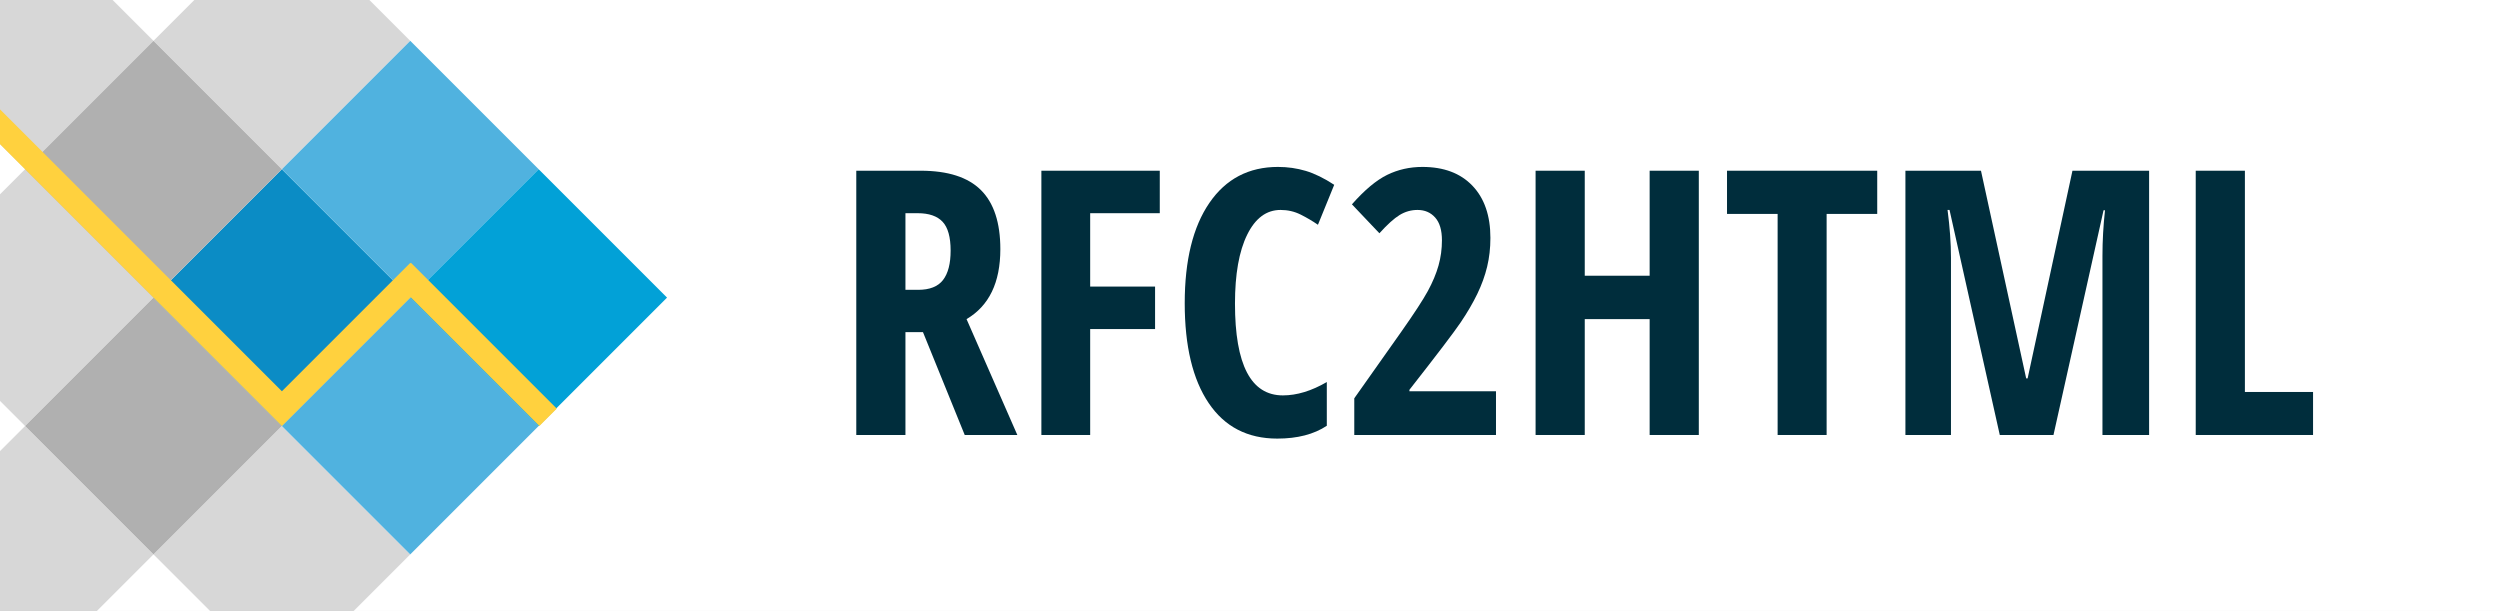
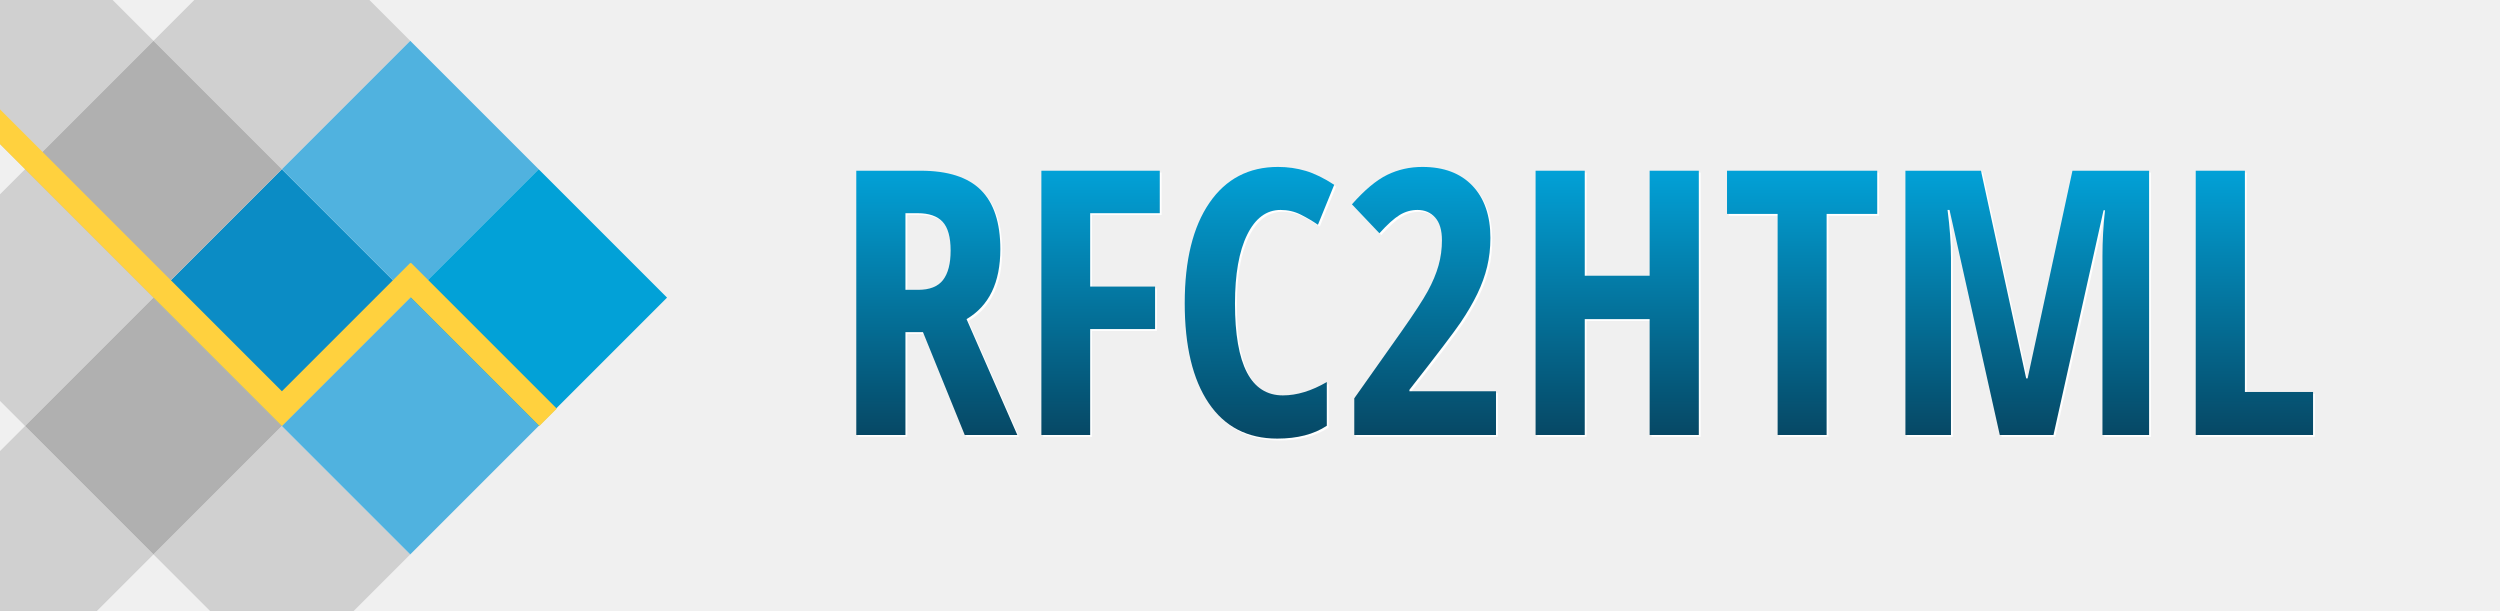
- <svg xmlns="http://www.w3.org/2000/svg" width="100%" height="100%" viewBox="0 0 1350.609 330" version="1.1" xml:space="preserve" style="fill-rule:evenodd;clip-rule:evenodd;stroke-linejoin:round;stroke-miterlimit:2;background-color:#FFFFFF;">
-   <rect x="0" y="0" width="1350.609" height="330" style="fill:rgb(255,255,255);" />
+ <svg xmlns="http://www.w3.org/2000/svg" width="100%" height="100%" viewBox="0 0 1350.609 330" version="1.1" xml:space="preserve" style="fill-rule:evenodd;clip-rule:evenodd;stroke-linejoin:round;stroke-miterlimit:2;">
  <g transform="matrix(0.707107,-0.707107,0.707107,0.707107,-212.718,125.508)">
    <rect x="184.1" y="233.984" width="98.094" height="98.094" style="fill:rgb(11,140,197);" />
  </g>
  <g transform="matrix(0.707107,-0.707107,0.707107,0.707107,-282.081,56.1452)">
    <rect x="184.1" y="233.984" width="98.094" height="98.094" style="fill:rgb(176,176,176);" />
  </g>
  <g transform="matrix(0.707107,-0.707107,0.707107,0.707107,-282.081,194.871)">
    <rect x="184.1" y="233.984" width="98.094" height="98.094" style="fill:rgb(176,176,176);" />
  </g>
  <g transform="matrix(0.707107,-0.707107,0.707107,0.707107,-212.718,-13.2176)">
    <rect x="184.1" y="233.984" width="98.094" height="98.094" style="fill:rgb(176,176,176);fill-opacity:0.5;" />
  </g>
  <g transform="matrix(0.707107,-0.707107,0.707107,0.707107,-351.444,125.508)">
    <rect x="184.1" y="233.984" width="98.094" height="98.094" style="fill:rgb(176,176,176);fill-opacity:0.5;" />
  </g>
  <g transform="matrix(0.707107,-0.707107,0.707107,0.707107,-212.718,264.234)">
    <rect x="184.1" y="233.984" width="98.094" height="98.094" style="fill:rgb(176,176,176);fill-opacity:0.5;" />
  </g>
  <g transform="matrix(0.707107,-0.707107,0.707107,0.707107,-351.444,264.234)">
    <rect x="184.1" y="233.984" width="98.094" height="98.094" style="fill:rgb(176,176,176);fill-opacity:0.5;" />
  </g>
  <g transform="matrix(0.707107,-0.707107,0.707107,0.707107,-351.444,-13.2176)">
    <rect x="184.1" y="233.984" width="98.094" height="98.094" style="fill:rgb(176,176,176);fill-opacity:0.5;" />
  </g>
  <g transform="matrix(0.707107,-0.707107,0.707107,0.707107,-143.355,56.1452)">
    <rect x="184.1" y="233.984" width="98.094" height="98.094" style="fill:rgb(80,178,223);" />
  </g>
  <g transform="matrix(0.707107,-0.707107,0.707107,0.707107,-143.355,194.871)">
    <rect x="184.1" y="233.984" width="98.094" height="98.094" style="fill:rgb(80,178,223);" />
  </g>
  <g transform="matrix(0.707107,-0.707107,0.707107,0.707107,-73.9922,125.508)">
    <rect x="184.1" y="233.984" width="98.094" height="98.094" style="fill:rgb(2,161,215);" />
  </g>
  <path d="M152.291,211.378L0,59.087L0,77.869L152.275,230.144L152.291,230.128L152.307,230.144L221.85,160.601L291.394,230.144L300.785,220.753L222.062,142.031L221.85,142.243L221.638,142.031L152.291,211.378Z" style="fill:rgb(255,209,62);" />
  <path d="M499.63 180.43L490.16 180.43L490.16 236L463.60 236L463.60 93.23L498.36 93.23Q520.43 93.23 530.93 103.68Q541.43 114.13 541.43 135.61L541.43 135.61Q541.43 162.66 523.17 173.40L523.17 173.40L550.61 236L522.19 236L499.63 180.43ZM490.16 116.18L490.16 157.58L497.00 157.58Q506.37 157.58 510.47 152.26Q514.57 146.94 514.57 136.39L514.57 136.39Q514.57 125.45 510.23 120.81Q505.88 116.18 496.80 116.18L496.80 116.18L490.16 116.18Z" fill="#FFFFFF" />
  <path d="M589.96 178.77L589.96 236L563.60 236L563.60 93.23L627.56 93.23L627.56 116.18L589.96 116.18L589.96 155.82L625.02 155.82L625.02 178.77L589.96 178.77Z" fill="#FFFFFF" />
  <path d="M692.80 114.42L692.80 114.42Q681.37 114.42 674.78 127.80Q668.19 141.18 668.19 165.00L668.19 165.00Q668.19 214.61 694.07 214.61L694.07 214.61Q705.39 214.61 717.80 207.39L717.80 207.39L717.80 231.02Q707.35 237.95 691.04 237.95L691.04 237.95Q666.92 237.95 653.98 218.76Q641.04 199.57 641.04 164.81L641.04 164.81Q641.04 130.04 654.37 110.61Q667.70 91.18 691.43 91.18L691.43 91.18Q699.24 91.18 706.42 93.32Q713.60 95.47 721.80 100.84L721.80 100.84L713.01 122.43Q708.62 119.40 703.64 116.91Q698.66 114.42 692.80 114.42Z" fill="#FFFFFF" />
  <path d="M809.20 212.37L809.20 236L732.64 236L732.64 216.18L758.03 180.24Q768.48 165.39 772.39 158.22Q776.29 151.04 778.15 144.45Q780.00 137.86 780.00 130.82L780.00 130.82Q780.00 122.62 776.34 118.52Q772.68 114.42 766.82 114.42L766.82 114.42Q761.64 114.42 757.15 117.15Q752.66 119.89 746.21 127.02L746.21 127.02L731.37 111.39Q741.63 99.77 750.41 95.47Q759.20 91.18 769.46 91.18L769.46 91.18Q786.74 91.18 796.46 101.33Q806.18 111.49 806.18 129.55L806.18 129.55Q806.18 137.76 804.42 145.08Q802.66 152.41 799.10 159.78Q795.53 167.15 790.16 175.11Q784.79 183.07 762.43 211.59L762.43 211.59L762.43 212.37L809.20 212.37Z" fill="#FFFFFF" />
  <path d="M918.77 93.23L918.77 236L892.21 236L892.21 173.40L857.15 173.40L857.15 236L830.59 236L830.59 93.23L857.15 93.23L857.15 149.96L892.21 149.96L892.21 93.23L918.77 93.23Z" fill="#FFFFFF" />
  <path d="M987.82 116.57L987.82 236L961.35 236L961.35 116.57L934.01 116.57L934.01 93.23L1015.16 93.23L1015.16 116.57L987.82 116.57Z" fill="#FFFFFF" />
  <path d="M1110.38 236L1081.37 236L1054.22 114.42L1053.15 114.42Q1055.00 128.48 1055.00 140.20L1055.00 140.20L1055.00 236L1030.39 236L1030.39 93.23L1071.21 93.23L1095.63 205.43L1096.41 205.43L1120.63 93.23L1162.04 93.23L1162.04 236L1136.84 236L1136.84 139.22Q1136.84 127.21 1138.21 114.61L1138.21 114.61L1137.43 114.61L1110.38 236Z" fill="#FFFFFF" />
  <path d="M1250.61 236L1187.23 236L1187.23 93.23L1213.79 93.23L1213.79 212.76L1250.61 212.76L1250.61 236Z" fill="#FFFFFF" />
-   <path d="M498.63 179.43L489.16 179.43L489.16 235L462.60 235L462.60 92.23L497.36 92.23Q519.43 92.23 529.93 102.68Q540.43 113.13 540.43 134.61L540.43 134.61Q540.43 161.66 522.17 172.40L522.17 172.40L549.61 235L521.19 235L498.63 179.43ZM489.16 115.18L489.16 156.58L496.00 156.58Q505.37 156.58 509.47 151.26Q513.57 145.94 513.57 135.39L513.57 135.39Q513.57 124.45 509.23 119.81Q504.88 115.18 495.80 115.18L495.80 115.18L489.16 115.18Z" fill="#002D3C" />
-   <path d="M588.96 177.77L588.96 235L562.60 235L562.60 92.23L626.56 92.23L626.56 115.18L588.96 115.18L588.96 154.82L624.02 154.82L624.02 177.77L588.96 177.77Z" fill="#002D3C" />
-   <path d="M691.80 113.42L691.80 113.42Q680.37 113.42 673.78 126.80Q667.19 140.18 667.19 164.00L667.19 164.00Q667.19 213.61 693.07 213.61L693.07 213.61Q704.39 213.61 716.80 206.39L716.80 206.39L716.80 230.02Q706.35 236.95 690.04 236.95L690.04 236.95Q665.92 236.95 652.98 217.76Q640.04 198.57 640.04 163.81L640.04 163.81Q640.04 129.04 653.37 109.61Q666.70 90.18 690.43 90.18L690.43 90.18Q698.24 90.18 705.42 92.32Q712.60 94.47 720.80 99.84L720.80 99.84L712.01 121.43Q707.62 118.40 702.64 115.91Q697.66 113.42 691.80 113.42Z" fill="#002D3C" />
-   <path d="M808.20 211.37L808.20 235L731.64 235L731.64 215.18L757.03 179.24Q767.48 164.39 771.39 157.22Q775.29 150.04 777.15 143.45Q779.00 136.86 779.00 129.82L779.00 129.82Q779.00 121.62 775.34 117.52Q771.68 113.42 765.82 113.42L765.82 113.42Q760.64 113.42 756.15 116.15Q751.66 118.89 745.21 126.02L745.21 126.02L730.37 110.39Q740.63 98.77 749.41 94.47Q758.20 90.18 768.46 90.18L768.46 90.18Q785.74 90.18 795.46 100.33Q805.18 110.49 805.18 128.55L805.18 128.55Q805.18 136.76 803.42 144.08Q801.66 151.41 798.10 158.78Q794.53 166.15 789.16 174.11Q783.79 182.07 761.43 210.59L761.43 210.59L761.43 211.37L808.20 211.37Z" fill="#002D3C" />
-   <path d="M917.77 92.23L917.77 235L891.21 235L891.21 172.40L856.15 172.40L856.15 235L829.59 235L829.59 92.23L856.15 92.23L856.15 148.96L891.21 148.96L891.21 92.23L917.77 92.23Z" fill="#002D3C" />
-   <path d="M986.82 115.57L986.82 235L960.35 235L960.35 115.57L933.01 115.57L933.01 92.23L1014.16 92.23L1014.16 115.57L986.82 115.57Z" fill="#002D3C" />
-   <path d="M1109.38 235L1080.37 235L1053.22 113.42L1052.15 113.42Q1054.00 127.48 1054.00 139.20L1054.00 139.20L1054.00 235L1029.39 235L1029.39 92.23L1070.21 92.23L1094.63 204.43L1095.41 204.43L1119.63 92.23L1161.04 92.23L1161.04 235L1135.84 235L1135.84 138.22Q1135.84 126.21 1137.21 113.61L1137.21 113.61L1136.43 113.61L1109.38 235Z" fill="#002D3C" />
-   <path d="M1249.61 235L1186.23 235L1186.23 92.23L1212.79 92.23L1212.79 211.76L1249.61 211.76L1249.61 235Z" fill="#002D3C" />
+   <path d="M498.63 179.43L489.16 179.43L489.16 235L462.60 235L462.60 92.23L497.36 92.23Q519.43 92.23 529.93 102.68Q540.43 113.13 540.43 134.61L540.43 134.61Q540.43 161.66 522.17 172.40L522.17 172.40L549.61 235L521.19 235L498.63 179.43ZM489.16 115.18L489.16 156.58L496.00 156.58Q505.37 156.58 509.47 151.26Q513.57 145.94 513.57 135.39L513.57 135.39Q513.57 124.45 509.23 119.81Q504.88 115.18 495.80 115.18L495.80 115.18L489.16 115.18Z" fill="url(#TextGradient)" />
+   <path d="M588.96 177.77L588.96 235L562.60 235L562.60 92.23L626.56 92.23L626.56 115.18L588.96 115.18L588.96 154.82L624.02 154.82L624.02 177.77L588.96 177.77Z" fill="url(#TextGradient)" />
+   <path d="M691.80 113.42L691.80 113.42Q680.37 113.42 673.78 126.80Q667.19 140.18 667.19 164.00L667.19 164.00Q667.19 213.61 693.07 213.61L693.07 213.61Q704.39 213.61 716.80 206.39L716.80 206.39L716.80 230.02Q706.35 236.95 690.04 236.95L690.04 236.95Q665.92 236.95 652.98 217.76Q640.04 198.57 640.04 163.81L640.04 163.81Q640.04 129.04 653.37 109.61Q666.70 90.18 690.43 90.18L690.43 90.18Q698.24 90.18 705.42 92.32Q712.60 94.47 720.80 99.84L720.80 99.84L712.01 121.43Q707.62 118.40 702.64 115.91Q697.66 113.42 691.80 113.42Z" fill="url(#TextGradient)" />
+   <path d="M808.20 211.37L808.20 235L731.64 235L731.64 215.18L757.03 179.24Q767.48 164.39 771.39 157.22Q775.29 150.04 777.15 143.45Q779.00 136.86 779.00 129.82L779.00 129.82Q779.00 121.62 775.34 117.52Q771.68 113.42 765.82 113.42L765.82 113.42Q760.64 113.42 756.15 116.15Q751.66 118.89 745.21 126.02L745.21 126.02L730.37 110.39Q740.63 98.77 749.41 94.47Q758.20 90.18 768.46 90.18L768.46 90.18Q785.74 90.18 795.46 100.33Q805.18 110.49 805.18 128.55L805.18 128.55Q805.18 136.76 803.42 144.08Q801.66 151.41 798.10 158.78Q794.53 166.15 789.16 174.11Q783.79 182.07 761.43 210.59L761.43 210.59L761.43 211.37L808.20 211.37Z" fill="url(#TextGradient)" />
+   <path d="M917.77 92.23L917.77 235L891.21 235L891.21 172.40L856.15 172.40L856.15 235L829.59 235L829.59 92.23L856.15 92.23L856.15 148.96L891.21 148.96L891.21 92.23L917.77 92.23Z" fill="url(#TextGradient)" />
+   <path d="M986.82 115.57L986.82 235L960.35 235L960.35 115.57L933.01 115.57L933.01 92.23L1014.16 92.23L1014.16 115.57L986.82 115.57Z" fill="url(#TextGradient)" />
+   <path d="M1109.38 235L1080.37 235L1053.22 113.42L1052.15 113.42Q1054.00 127.48 1054.00 139.20L1054.00 139.20L1054.00 235L1029.39 235L1029.39 92.23L1070.21 92.23L1094.63 204.43L1095.41 204.43L1119.63 92.23L1161.04 92.23L1161.04 235L1135.84 235L1135.84 138.22Q1135.84 126.21 1137.21 113.61L1137.21 113.61L1136.43 113.61L1109.38 235Z" fill="url(#TextGradient)" />
+   <path d="M1249.61 235L1186.23 235L1186.23 92.23L1212.79 92.23L1212.79 211.76L1249.61 211.76L1249.61 235Z" fill="url(#TextGradient)" />
+   <defs>
+     <linearGradient id="TextGradient" x1="0" y1="0" x2="0" y2="1">
+       <stop offset="0" style="stop-color:rgb(2,161,215);stop-opacity:1" />
+       <stop offset="1" style="stop-color:rgb(6,72,101);stop-opacity:1" />
+     </linearGradient>
+   </defs>
</svg>
